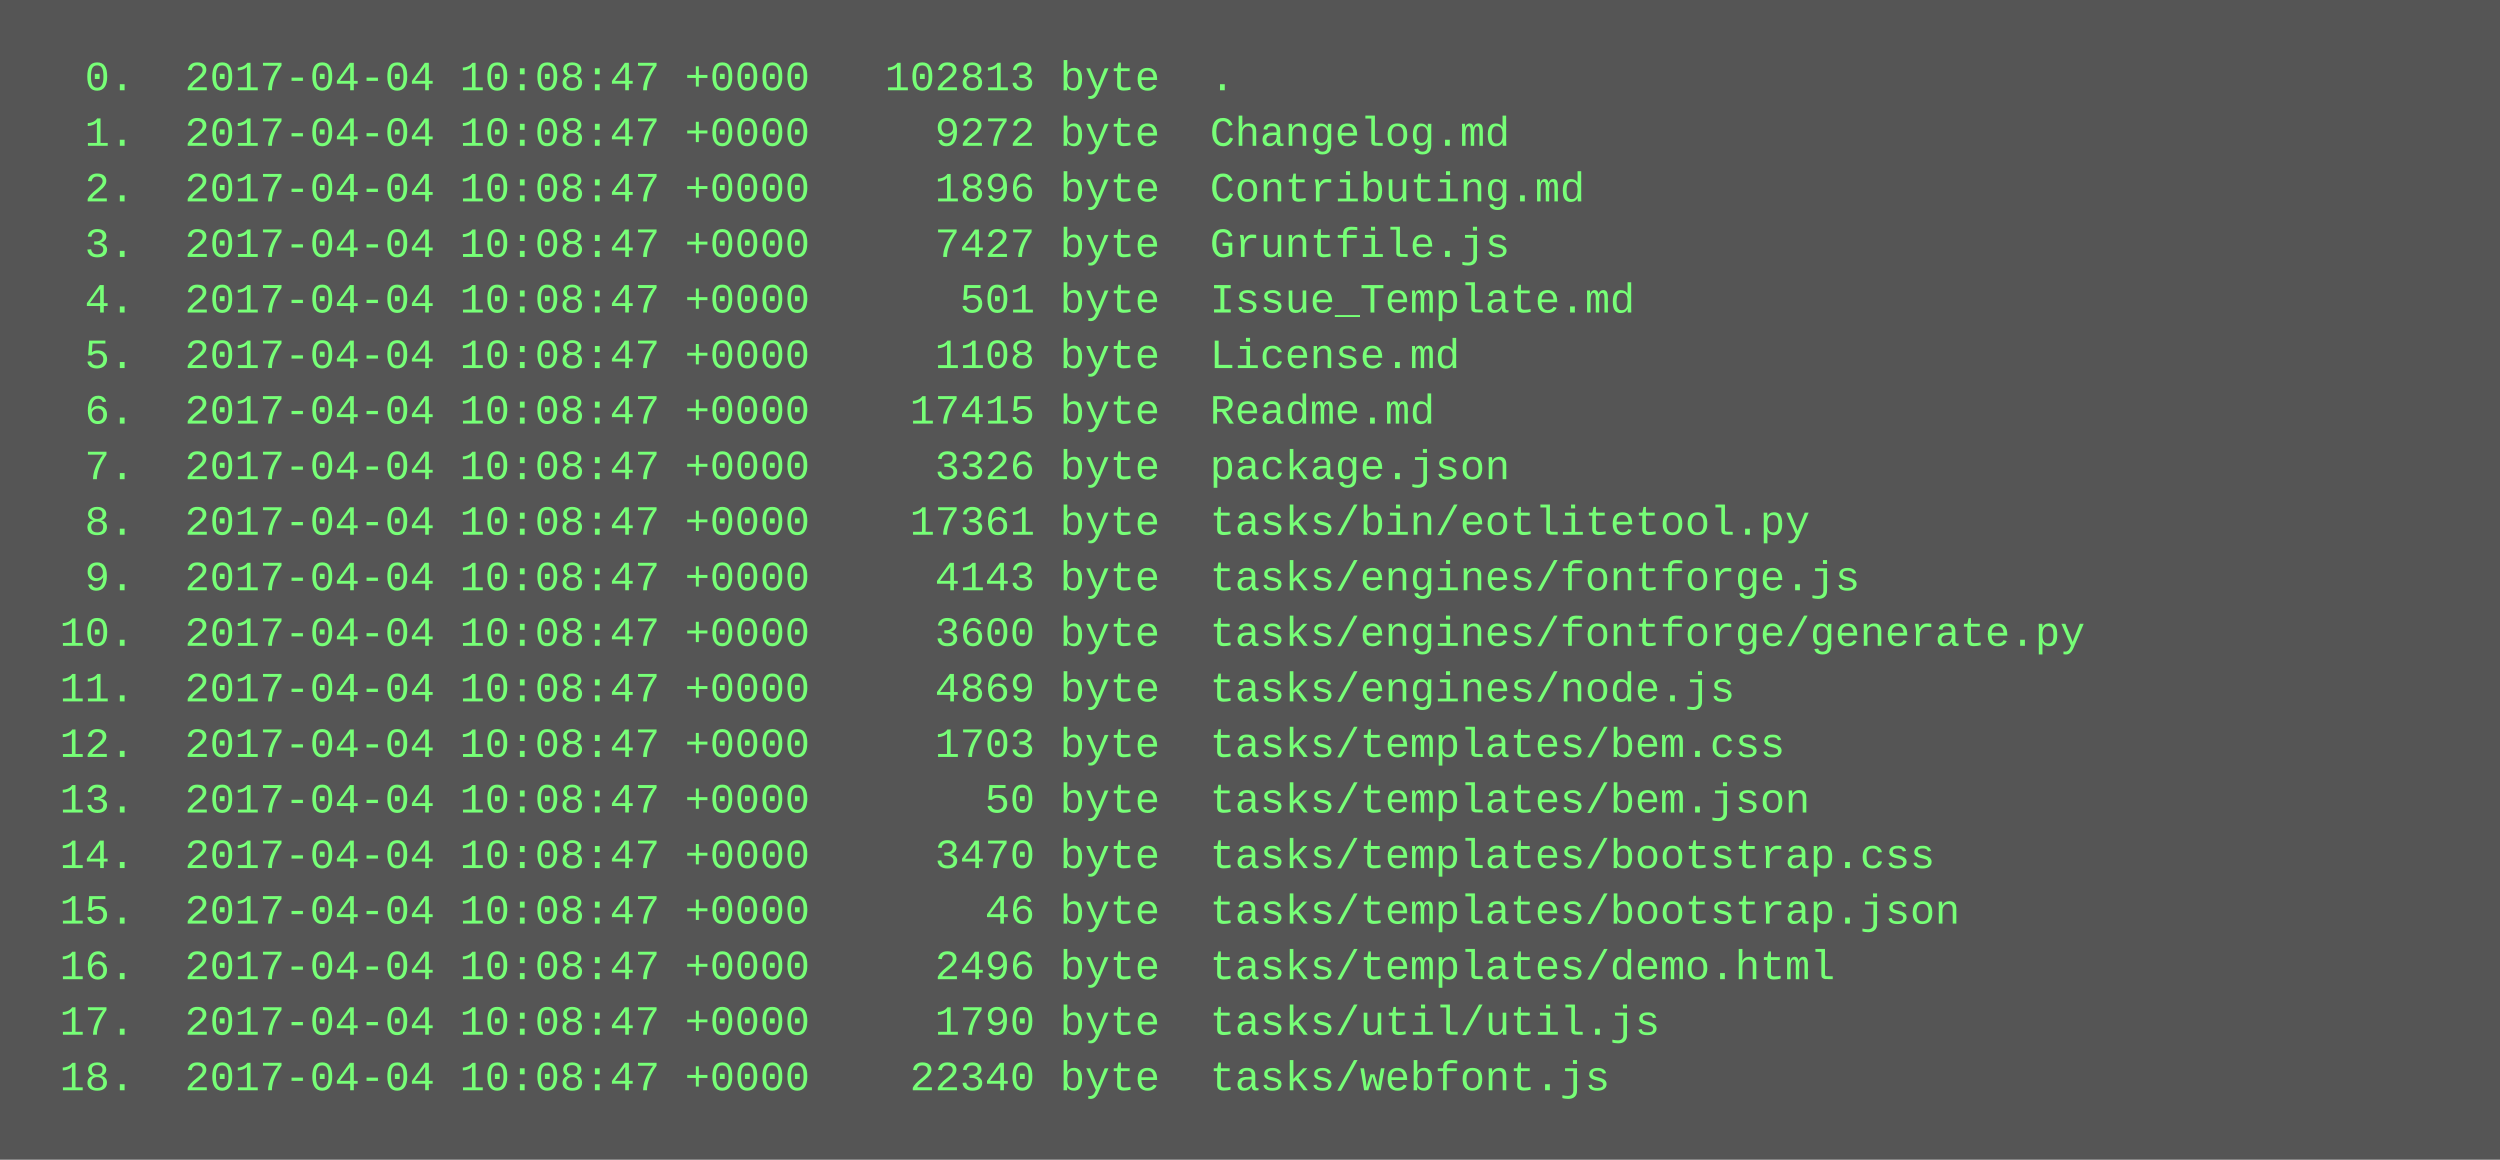
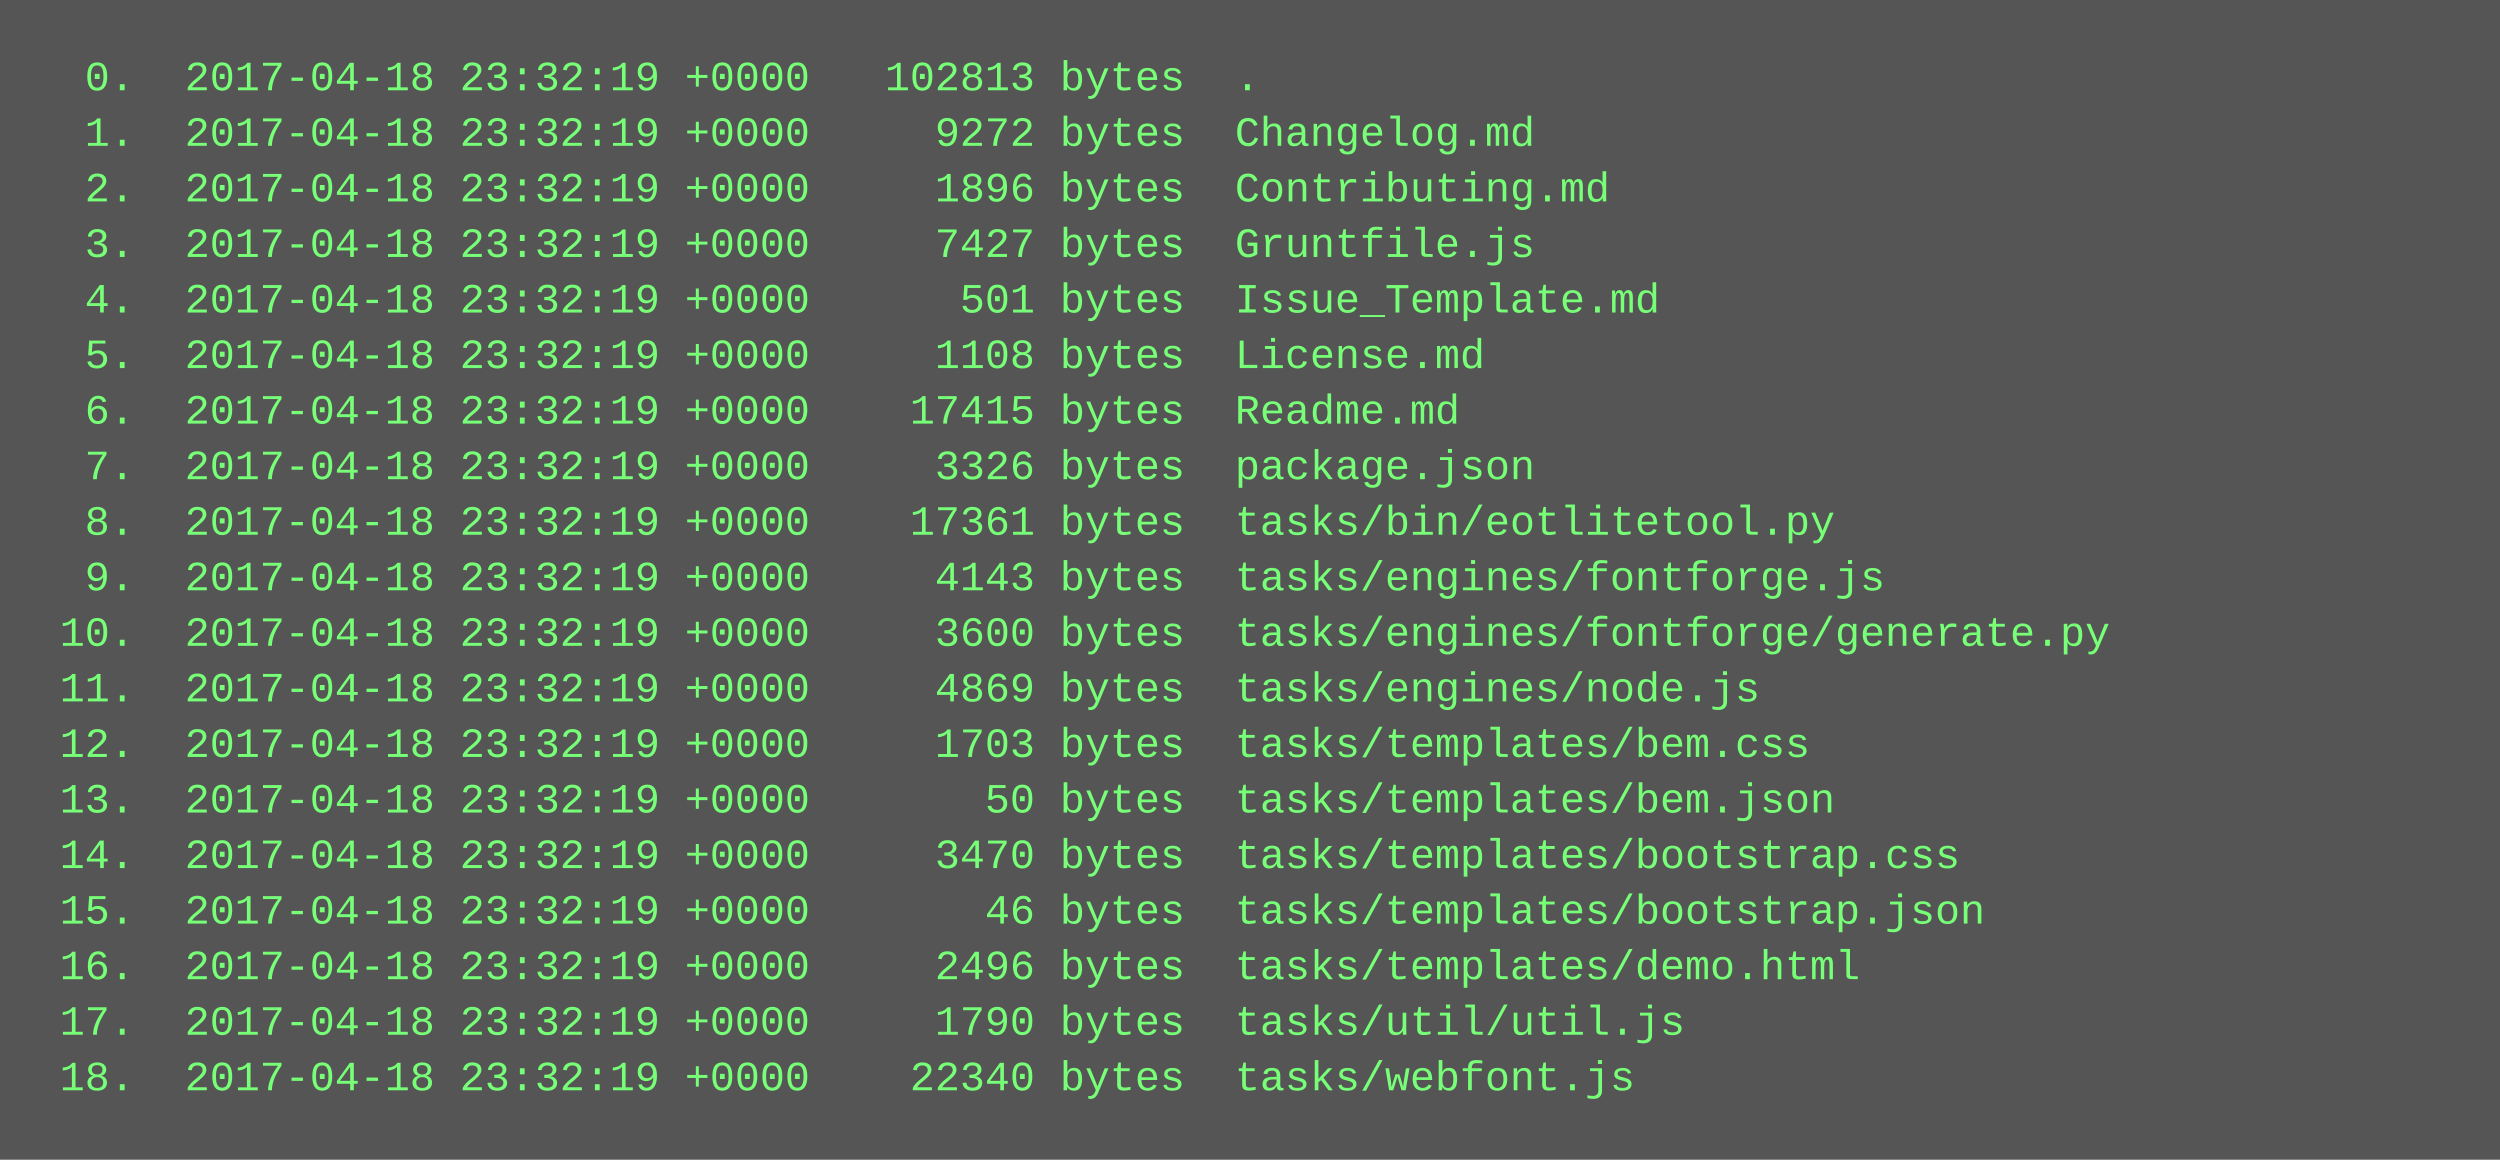
<svg xmlns="http://www.w3.org/2000/svg" height="334" width="720">
  <rect height="334" fill="#555" width="720" />
  <text fill="#7f7" font-family="Courier New" font-size="12" xml:space="preserve">
-     <tspan x="10" y="26">  0.  2017-04-04 10:08:47 +0000   102813 byte  .</tspan>
-     <tspan x="10" y="42">  1.  2017-04-04 10:08:47 +0000     9272 byte  Changelog.md</tspan>
-     <tspan x="10" y="58">  2.  2017-04-04 10:08:47 +0000     1896 byte  Contributing.md</tspan>
-     <tspan x="10" y="74">  3.  2017-04-04 10:08:47 +0000     7427 byte  Gruntfile.js</tspan>
-     <tspan x="10" y="90">  4.  2017-04-04 10:08:47 +0000      501 byte  Issue_Template.md</tspan>
-     <tspan x="10" y="106">  5.  2017-04-04 10:08:47 +0000     1108 byte  License.md</tspan>
-     <tspan x="10" y="122">  6.  2017-04-04 10:08:47 +0000    17415 byte  Readme.md</tspan>
-     <tspan x="10" y="138">  7.  2017-04-04 10:08:47 +0000     3326 byte  package.json</tspan>
-     <tspan x="10" y="154">  8.  2017-04-04 10:08:47 +0000    17361 byte  tasks/bin/eotlitetool.py</tspan>
-     <tspan x="10" y="170">  9.  2017-04-04 10:08:47 +0000     4143 byte  tasks/engines/fontforge.js</tspan>
-     <tspan x="10" y="186"> 10.  2017-04-04 10:08:47 +0000     3600 byte  tasks/engines/fontforge/generate.py</tspan>
-     <tspan x="10" y="202"> 11.  2017-04-04 10:08:47 +0000     4869 byte  tasks/engines/node.js</tspan>
-     <tspan x="10" y="218"> 12.  2017-04-04 10:08:47 +0000     1703 byte  tasks/templates/bem.css</tspan>
-     <tspan x="10" y="234"> 13.  2017-04-04 10:08:47 +0000       50 byte  tasks/templates/bem.json</tspan>
-     <tspan x="10" y="250"> 14.  2017-04-04 10:08:47 +0000     3470 byte  tasks/templates/bootstrap.css</tspan>
-     <tspan x="10" y="266"> 15.  2017-04-04 10:08:47 +0000       46 byte  tasks/templates/bootstrap.json</tspan>
-     <tspan x="10" y="282"> 16.  2017-04-04 10:08:47 +0000     2496 byte  tasks/templates/demo.html</tspan>
-     <tspan x="10" y="298"> 17.  2017-04-04 10:08:47 +0000     1790 byte  tasks/util/util.js</tspan>
-     <tspan x="10" y="314"> 18.  2017-04-04 10:08:47 +0000    22340 byte  tasks/webfont.js</tspan>
+     <tspan x="10" y="26">  0.  2017-04-18 23:32:19 +0000   102813 bytes  .</tspan>
+     <tspan x="10" y="42">  1.  2017-04-18 23:32:19 +0000     9272 bytes  Changelog.md</tspan>
+     <tspan x="10" y="58">  2.  2017-04-18 23:32:19 +0000     1896 bytes  Contributing.md</tspan>
+     <tspan x="10" y="74">  3.  2017-04-18 23:32:19 +0000     7427 bytes  Gruntfile.js</tspan>
+     <tspan x="10" y="90">  4.  2017-04-18 23:32:19 +0000      501 bytes  Issue_Template.md</tspan>
+     <tspan x="10" y="106">  5.  2017-04-18 23:32:19 +0000     1108 bytes  License.md</tspan>
+     <tspan x="10" y="122">  6.  2017-04-18 23:32:19 +0000    17415 bytes  Readme.md</tspan>
+     <tspan x="10" y="138">  7.  2017-04-18 23:32:19 +0000     3326 bytes  package.json</tspan>
+     <tspan x="10" y="154">  8.  2017-04-18 23:32:19 +0000    17361 bytes  tasks/bin/eotlitetool.py</tspan>
+     <tspan x="10" y="170">  9.  2017-04-18 23:32:19 +0000     4143 bytes  tasks/engines/fontforge.js</tspan>
+     <tspan x="10" y="186"> 10.  2017-04-18 23:32:19 +0000     3600 bytes  tasks/engines/fontforge/generate.py</tspan>
+     <tspan x="10" y="202"> 11.  2017-04-18 23:32:19 +0000     4869 bytes  tasks/engines/node.js</tspan>
+     <tspan x="10" y="218"> 12.  2017-04-18 23:32:19 +0000     1703 bytes  tasks/templates/bem.css</tspan>
+     <tspan x="10" y="234"> 13.  2017-04-18 23:32:19 +0000       50 bytes  tasks/templates/bem.json</tspan>
+     <tspan x="10" y="250"> 14.  2017-04-18 23:32:19 +0000     3470 bytes  tasks/templates/bootstrap.css</tspan>
+     <tspan x="10" y="266"> 15.  2017-04-18 23:32:19 +0000       46 bytes  tasks/templates/bootstrap.json</tspan>
+     <tspan x="10" y="282"> 16.  2017-04-18 23:32:19 +0000     2496 bytes  tasks/templates/demo.html</tspan>
+     <tspan x="10" y="298"> 17.  2017-04-18 23:32:19 +0000     1790 bytes  tasks/util/util.js</tspan>
+     <tspan x="10" y="314"> 18.  2017-04-18 23:32:19 +0000    22340 bytes  tasks/webfont.js</tspan>
  </text>
</svg>
